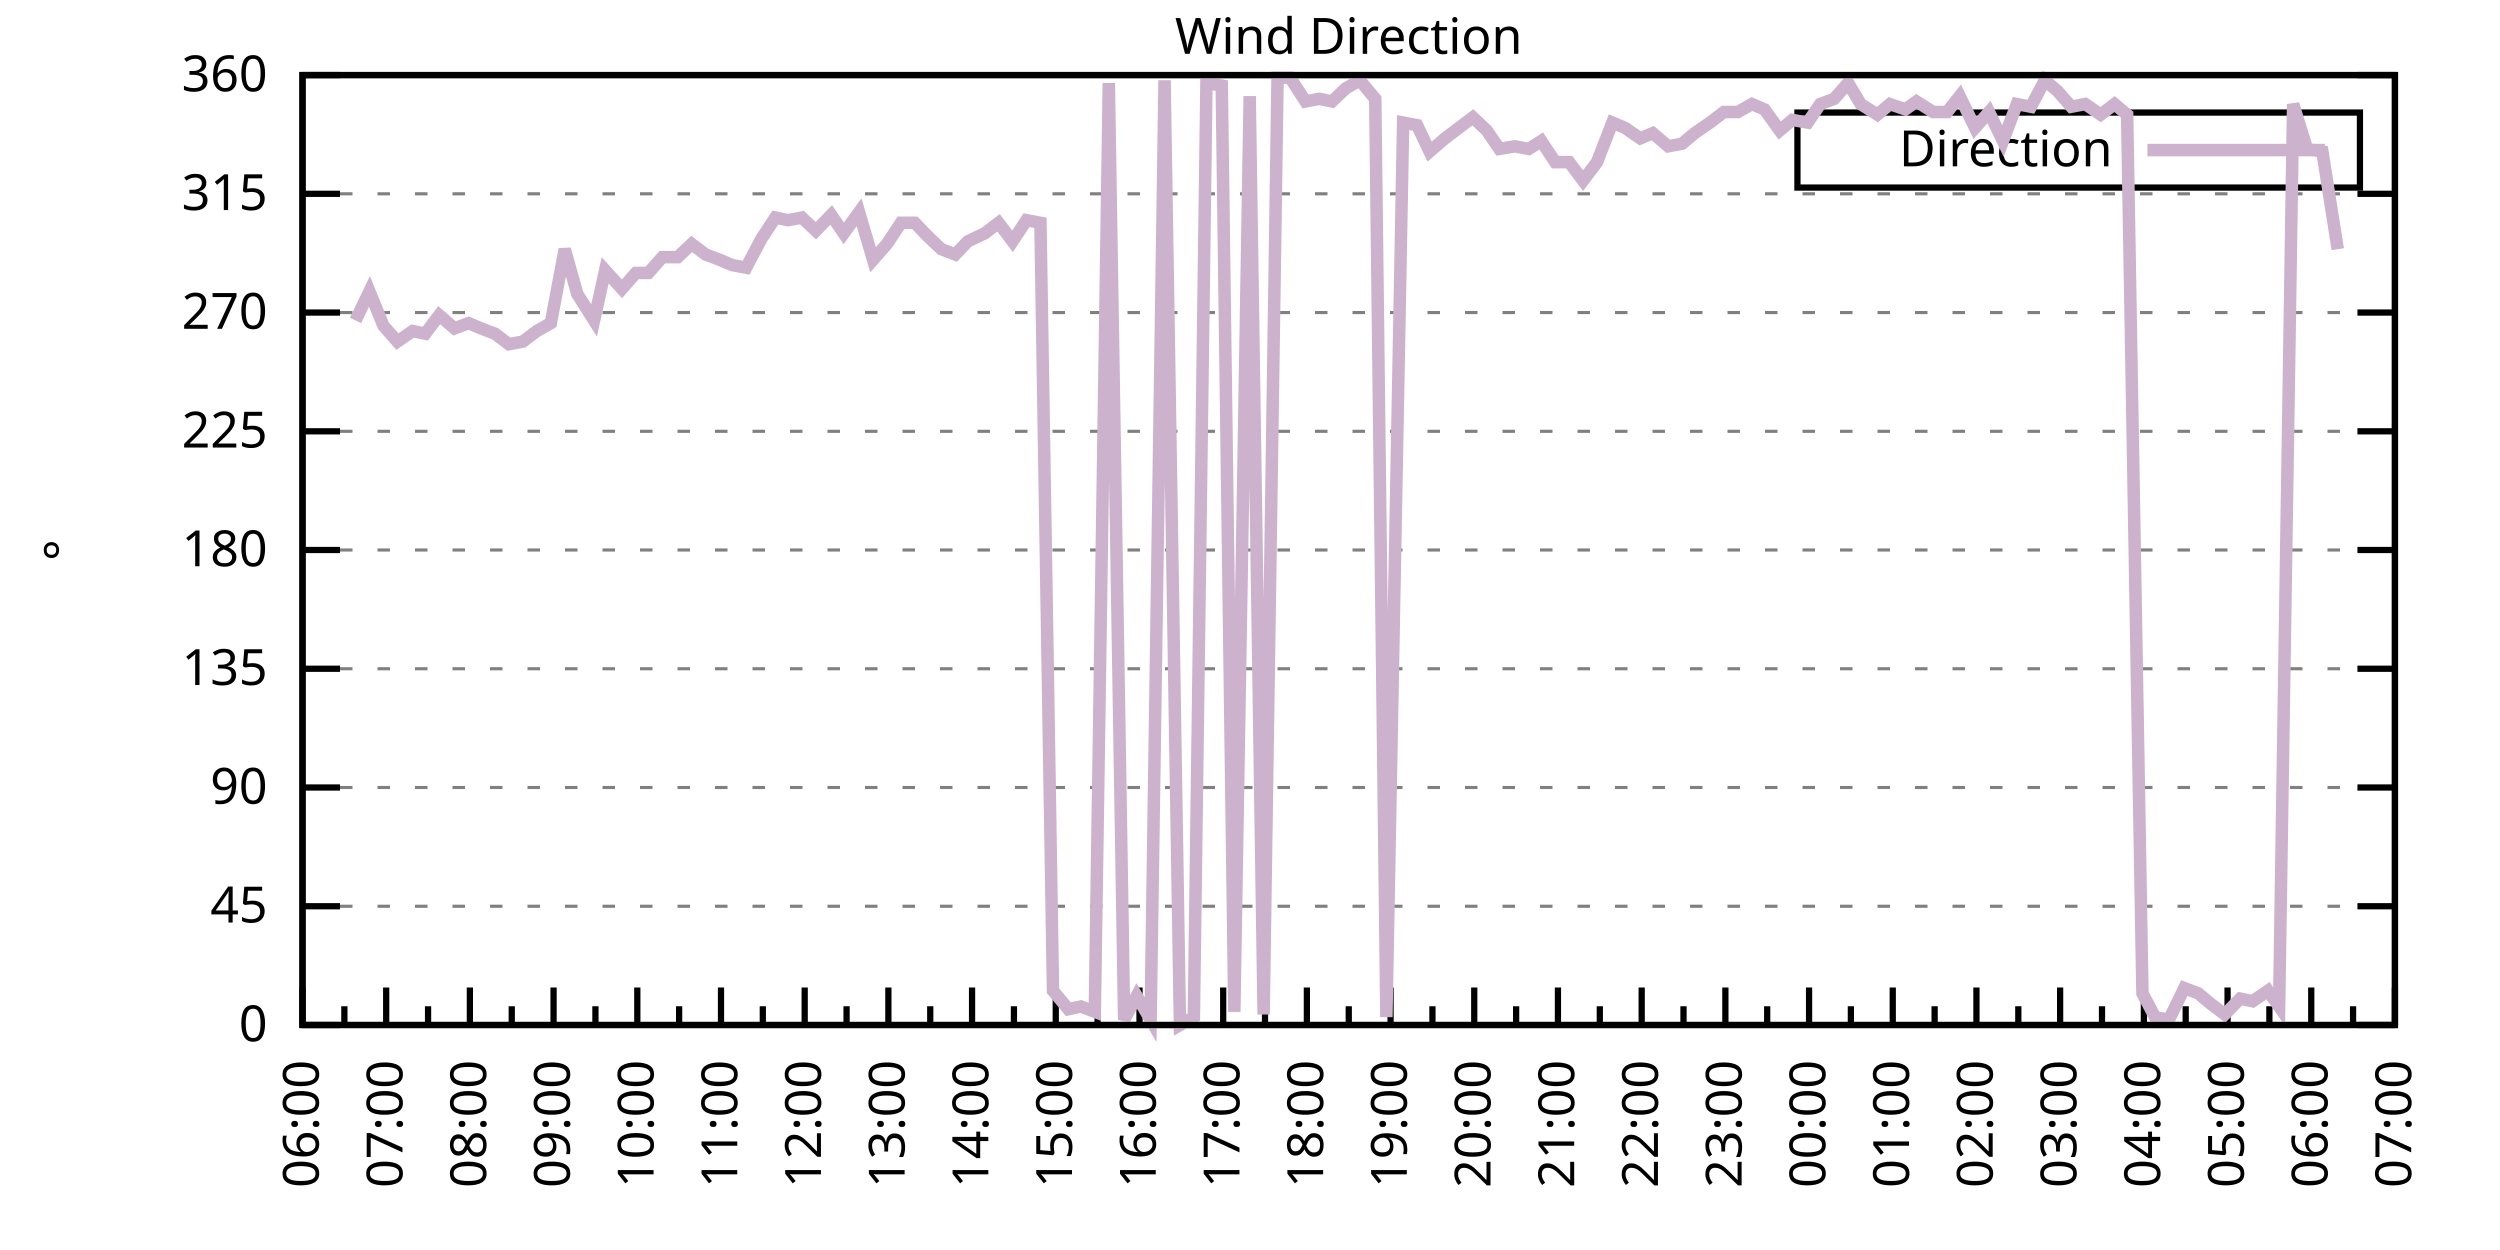
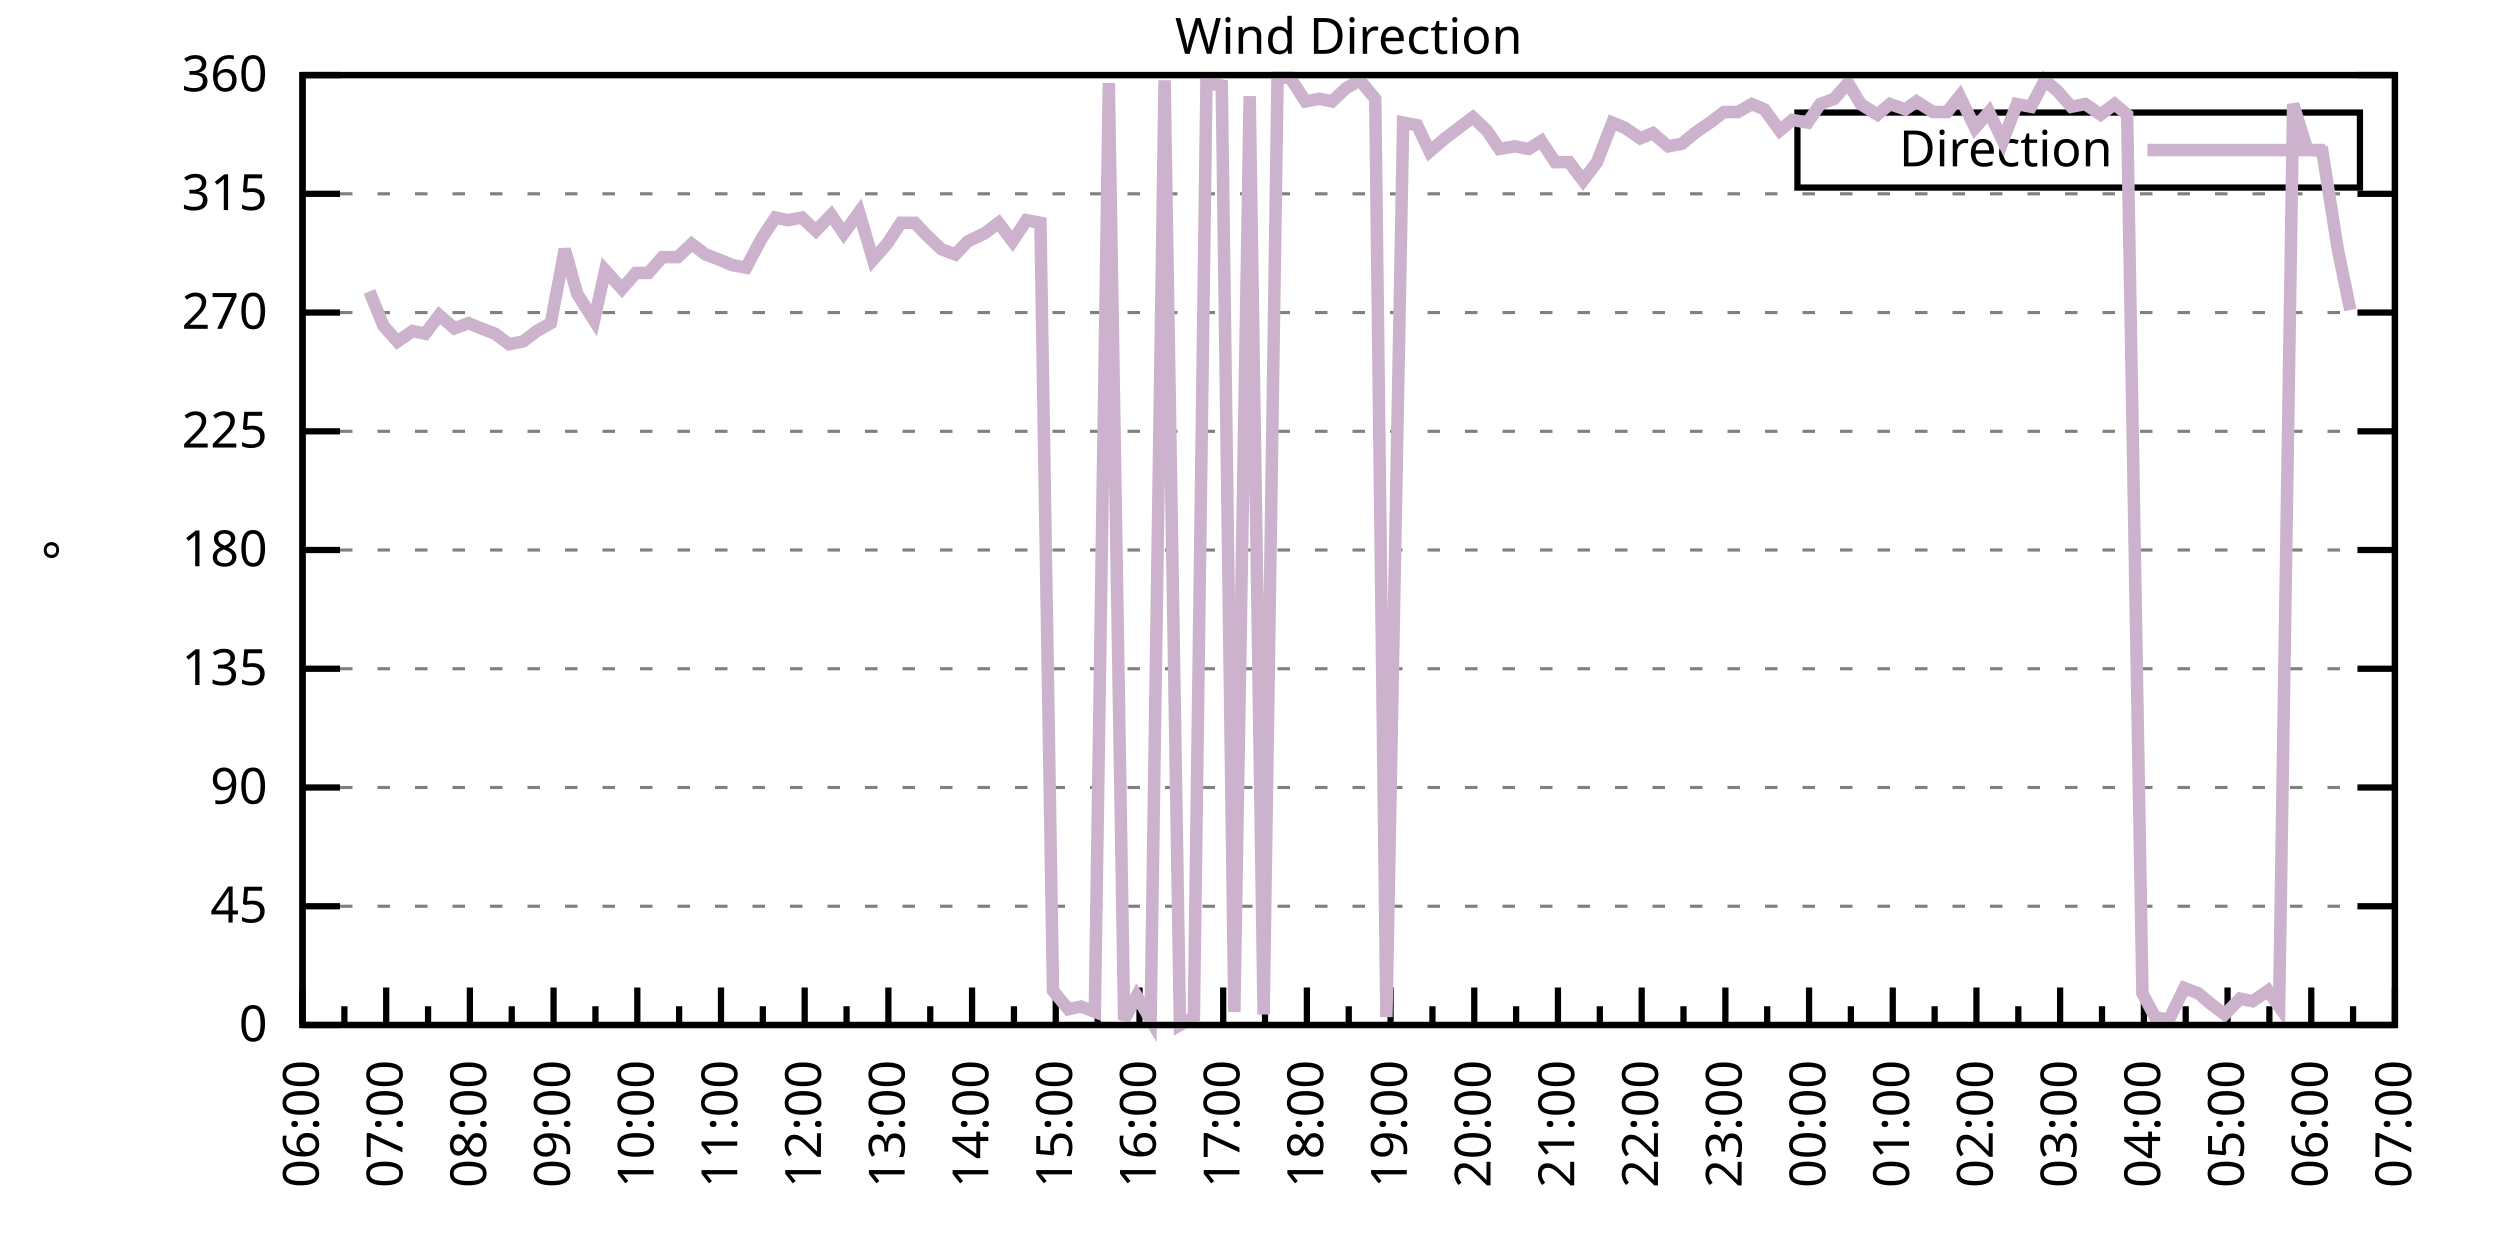
<svg xmlns="http://www.w3.org/2000/svg" xmlns:xlink="http://www.w3.org/1999/xlink" width="400" height="200" viewBox="0 0 400 200">
  <g id="gnuplot_canvas">
    <rect x="0" y="0" width="400" height="200" fill="none" />
    <defs>
      <circle id="gpDot" r="0.5" stroke-width="0.5" stroke="currentColor" />
      <path id="gpPt0" stroke-width="0.333" stroke="currentColor" d="M-1,0 h2 M0,-1 v2" />
      <path id="gpPt1" stroke-width="0.333" stroke="currentColor" d="M-1,-1 L1,1 M1,-1 L-1,1" />
      <path id="gpPt2" stroke-width="0.333" stroke="currentColor" d="M-1,0 L1,0 M0,-1 L0,1 M-1,-1 L1,1 M-1,1 L1,-1" />
      <rect id="gpPt3" stroke-width="0.333" stroke="currentColor" x="-1" y="-1" width="2" height="2" />
      <rect id="gpPt4" stroke-width="0.333" stroke="currentColor" fill="currentColor" x="-1" y="-1" width="2" height="2" />
      <circle id="gpPt5" stroke-width="0.333" stroke="currentColor" cx="0" cy="0" r="1" />
      <use xlink:href="#gpPt5" id="gpPt6" fill="currentColor" stroke="none" />
      <path id="gpPt7" stroke-width="0.333" stroke="currentColor" d="M0,-1.33 L-1.33,0.67 L1.33,0.67 z" />
      <use xlink:href="#gpPt7" id="gpPt8" fill="currentColor" stroke="none" />
      <use xlink:href="#gpPt7" id="gpPt9" stroke="currentColor" transform="rotate(180)" />
      <use xlink:href="#gpPt9" id="gpPt10" fill="currentColor" stroke="none" />
      <use xlink:href="#gpPt3" id="gpPt11" stroke="currentColor" transform="rotate(45)" />
      <use xlink:href="#gpPt11" id="gpPt12" fill="currentColor" stroke="none" />
      <path id="gpPt13" stroke-width="0.333" stroke="currentColor" d="M0,1.330 L1.265,0.411 L0.782,-1.067 L-0.782,-1.076 L-1.265,0.411 z" />
      <use xlink:href="#gpPt13" id="gpPt14" fill="currentColor" stroke="none" />
      <filter id="textbox" filterUnits="objectBoundingBox" x="0" y="0" height="1" width="1">
        <feFlood flood-color="white" flood-opacity="1" result="bgnd" />
        <feComposite in="SourceGraphic" in2="bgnd" operator="atop" />
      </filter>
      <filter id="greybox" filterUnits="objectBoundingBox" x="0" y="0" height="1" width="1">
        <feFlood flood-color="lightgrey" flood-opacity="1" result="grey" />
        <feComposite in="SourceGraphic" in2="grey" operator="atop" />
      </filter>
    </defs>
    <g fill="none" color="white" stroke="currentColor" stroke-width="1.00" stroke-linecap="butt" stroke-linejoin="miter">
</g>
    <g fill="none" color="black" stroke="currentColor" stroke-width="1.00" stroke-linecap="butt" stroke-linejoin="miter">
      <g stroke="none" shape-rendering="crispEdges">
        <polygon fill="rgb(255, 255, 255)" points="48.40,164.00 383.18,164.00 383.18,12.02 48.40,12.02 " />
      </g>
    </g>
    <g fill="none" color="black" stroke="currentColor" stroke-width="1.00" stroke-linecap="butt" stroke-linejoin="miter">
</g>
    <g fill="none" color="black" stroke="black" stroke-width="0.50" stroke-linecap="butt" stroke-linejoin="miter">
</g>
    <g fill="none" color="gray" stroke="currentColor" stroke-width="0.50" stroke-linecap="butt" stroke-linejoin="miter">
      <path stroke="gray" stroke-dasharray="2,4" class="gridline" d="M48.40,164.00 L383.19,164.00  " />
    </g>
    <g fill="none" color="gray" stroke="gray" stroke-width="1.00" stroke-linecap="butt" stroke-linejoin="miter">
</g>
    <g fill="none" color="black" stroke="currentColor" stroke-width="1.00" stroke-linecap="butt" stroke-linejoin="miter">
      <path stroke="black" d="M48.40,164.00 L54.40,164.00 M383.19,164.00 L377.19,164.00  " />
      <g transform="translate(42.80,166.60)" stroke="none" fill="black" font-family="Sans" font-size="8.00" text-anchor="end">
        <text>
          <tspan font-family="Sans"> 0</tspan>
        </text>
      </g>
    </g>
    <g fill="none" color="black" stroke="currentColor" stroke-width="1.00" stroke-linecap="butt" stroke-linejoin="miter">
</g>
    <g fill="none" color="black" stroke="black" stroke-width="0.50" stroke-linecap="butt" stroke-linejoin="miter">
</g>
    <g fill="none" color="gray" stroke="currentColor" stroke-width="0.50" stroke-linecap="butt" stroke-linejoin="miter">
      <path stroke="gray" stroke-dasharray="2,4" class="gridline" d="M48.40,145.00 L383.19,145.00  " />
    </g>
    <g fill="none" color="gray" stroke="gray" stroke-width="1.00" stroke-linecap="butt" stroke-linejoin="miter">
</g>
    <g fill="none" color="black" stroke="currentColor" stroke-width="1.00" stroke-linecap="butt" stroke-linejoin="miter">
      <path stroke="black" d="M48.40,145.00 L54.40,145.00 M383.19,145.00 L377.19,145.00  " />
      <g transform="translate(42.80,147.60)" stroke="none" fill="black" font-family="Sans" font-size="8.00" text-anchor="end">
        <text>
          <tspan font-family="Sans"> 45</tspan>
        </text>
      </g>
    </g>
    <g fill="none" color="black" stroke="currentColor" stroke-width="1.00" stroke-linecap="butt" stroke-linejoin="miter">
</g>
    <g fill="none" color="black" stroke="black" stroke-width="0.50" stroke-linecap="butt" stroke-linejoin="miter">
</g>
    <g fill="none" color="gray" stroke="currentColor" stroke-width="0.50" stroke-linecap="butt" stroke-linejoin="miter">
      <path stroke="gray" stroke-dasharray="2,4" class="gridline" d="M48.40,126.00 L383.19,126.00  " />
    </g>
    <g fill="none" color="gray" stroke="gray" stroke-width="1.00" stroke-linecap="butt" stroke-linejoin="miter">
</g>
    <g fill="none" color="black" stroke="currentColor" stroke-width="1.00" stroke-linecap="butt" stroke-linejoin="miter">
      <path stroke="black" d="M48.40,126.00 L54.40,126.00 M383.19,126.00 L377.19,126.00  " />
      <g transform="translate(42.80,128.60)" stroke="none" fill="black" font-family="Sans" font-size="8.00" text-anchor="end">
        <text>
          <tspan font-family="Sans"> 90</tspan>
        </text>
      </g>
    </g>
    <g fill="none" color="black" stroke="currentColor" stroke-width="1.00" stroke-linecap="butt" stroke-linejoin="miter">
</g>
    <g fill="none" color="black" stroke="black" stroke-width="0.50" stroke-linecap="butt" stroke-linejoin="miter">
</g>
    <g fill="none" color="gray" stroke="currentColor" stroke-width="0.50" stroke-linecap="butt" stroke-linejoin="miter">
      <path stroke="gray" stroke-dasharray="2,4" class="gridline" d="M48.40,107.00 L383.19,107.00  " />
    </g>
    <g fill="none" color="gray" stroke="gray" stroke-width="1.00" stroke-linecap="butt" stroke-linejoin="miter">
</g>
    <g fill="none" color="black" stroke="currentColor" stroke-width="1.00" stroke-linecap="butt" stroke-linejoin="miter">
      <path stroke="black" d="M48.40,107.00 L54.40,107.00 M383.19,107.00 L377.19,107.00  " />
      <g transform="translate(42.80,109.60)" stroke="none" fill="black" font-family="Sans" font-size="8.00" text-anchor="end">
        <text>
          <tspan font-family="Sans"> 135</tspan>
        </text>
      </g>
    </g>
    <g fill="none" color="black" stroke="currentColor" stroke-width="1.00" stroke-linecap="butt" stroke-linejoin="miter">
</g>
    <g fill="none" color="black" stroke="black" stroke-width="0.50" stroke-linecap="butt" stroke-linejoin="miter">
</g>
    <g fill="none" color="gray" stroke="currentColor" stroke-width="0.50" stroke-linecap="butt" stroke-linejoin="miter">
      <path stroke="gray" stroke-dasharray="2,4" class="gridline" d="M48.40,88.00 L383.19,88.00  " />
    </g>
    <g fill="none" color="gray" stroke="gray" stroke-width="1.00" stroke-linecap="butt" stroke-linejoin="miter">
</g>
    <g fill="none" color="black" stroke="currentColor" stroke-width="1.00" stroke-linecap="butt" stroke-linejoin="miter">
      <path stroke="black" d="M48.40,88.00 L54.40,88.00 M383.19,88.00 L377.19,88.00  " />
      <g transform="translate(42.80,90.60)" stroke="none" fill="black" font-family="Sans" font-size="8.00" text-anchor="end">
        <text>
          <tspan font-family="Sans"> 180</tspan>
        </text>
      </g>
    </g>
    <g fill="none" color="black" stroke="currentColor" stroke-width="1.00" stroke-linecap="butt" stroke-linejoin="miter">
</g>
    <g fill="none" color="black" stroke="black" stroke-width="0.50" stroke-linecap="butt" stroke-linejoin="miter">
</g>
    <g fill="none" color="gray" stroke="currentColor" stroke-width="0.50" stroke-linecap="butt" stroke-linejoin="miter">
      <path stroke="gray" stroke-dasharray="2,4" class="gridline" d="M48.40,69.01 L383.19,69.01  " />
    </g>
    <g fill="none" color="gray" stroke="gray" stroke-width="1.00" stroke-linecap="butt" stroke-linejoin="miter">
</g>
    <g fill="none" color="black" stroke="currentColor" stroke-width="1.00" stroke-linecap="butt" stroke-linejoin="miter">
      <path stroke="black" d="M48.40,69.01 L54.40,69.01 M383.19,69.01 L377.19,69.01  " />
      <g transform="translate(42.80,71.61)" stroke="none" fill="black" font-family="Sans" font-size="8.00" text-anchor="end">
        <text>
          <tspan font-family="Sans"> 225</tspan>
        </text>
      </g>
    </g>
    <g fill="none" color="black" stroke="currentColor" stroke-width="1.00" stroke-linecap="butt" stroke-linejoin="miter">
</g>
    <g fill="none" color="black" stroke="black" stroke-width="0.50" stroke-linecap="butt" stroke-linejoin="miter">
</g>
    <g fill="none" color="gray" stroke="currentColor" stroke-width="0.50" stroke-linecap="butt" stroke-linejoin="miter">
      <path stroke="gray" stroke-dasharray="2,4" class="gridline" d="M48.40,50.01 L383.19,50.01  " />
    </g>
    <g fill="none" color="gray" stroke="gray" stroke-width="1.00" stroke-linecap="butt" stroke-linejoin="miter">
</g>
    <g fill="none" color="black" stroke="currentColor" stroke-width="1.00" stroke-linecap="butt" stroke-linejoin="miter">
      <path stroke="black" d="M48.40,50.01 L54.40,50.01 M383.19,50.01 L377.19,50.01  " />
      <g transform="translate(42.80,52.61)" stroke="none" fill="black" font-family="Sans" font-size="8.00" text-anchor="end">
        <text>
          <tspan font-family="Sans"> 270</tspan>
        </text>
      </g>
    </g>
    <g fill="none" color="black" stroke="currentColor" stroke-width="1.00" stroke-linecap="butt" stroke-linejoin="miter">
</g>
    <g fill="none" color="black" stroke="black" stroke-width="0.50" stroke-linecap="butt" stroke-linejoin="miter">
</g>
    <g fill="none" color="gray" stroke="currentColor" stroke-width="0.50" stroke-linecap="butt" stroke-linejoin="miter">
      <path stroke="gray" stroke-dasharray="2,4" class="gridline" d="M48.40,31.01 L383.19,31.01  " />
    </g>
    <g fill="none" color="gray" stroke="gray" stroke-width="1.00" stroke-linecap="butt" stroke-linejoin="miter">
</g>
    <g fill="none" color="black" stroke="currentColor" stroke-width="1.00" stroke-linecap="butt" stroke-linejoin="miter">
      <path stroke="black" d="M48.40,31.01 L54.40,31.01 M383.19,31.01 L377.19,31.01  " />
      <g transform="translate(42.80,33.61)" stroke="none" fill="black" font-family="Sans" font-size="8.00" text-anchor="end">
        <text>
          <tspan font-family="Sans"> 315</tspan>
        </text>
      </g>
    </g>
    <g fill="none" color="black" stroke="currentColor" stroke-width="1.00" stroke-linecap="butt" stroke-linejoin="miter">
</g>
    <g fill="none" color="black" stroke="black" stroke-width="0.50" stroke-linecap="butt" stroke-linejoin="miter">
</g>
    <g fill="none" color="gray" stroke="currentColor" stroke-width="0.50" stroke-linecap="butt" stroke-linejoin="miter">
      <path stroke="gray" stroke-dasharray="2,4" class="gridline" d="M48.40,12.01 L383.19,12.01  " />
    </g>
    <g fill="none" color="gray" stroke="gray" stroke-width="1.00" stroke-linecap="butt" stroke-linejoin="miter">
</g>
    <g fill="none" color="black" stroke="currentColor" stroke-width="1.00" stroke-linecap="butt" stroke-linejoin="miter">
      <path stroke="black" d="M48.40,12.01 L54.40,12.01 M383.19,12.01 L377.19,12.01  " />
      <g transform="translate(42.80,14.61)" stroke="none" fill="black" font-family="Sans" font-size="8.00" text-anchor="end">
        <text>
          <tspan font-family="Sans"> 360</tspan>
        </text>
      </g>
    </g>
    <g fill="none" color="black" stroke="currentColor" stroke-width="1.00" stroke-linecap="butt" stroke-linejoin="miter">
      <path stroke="black" d="M48.40,164.00 L48.40,158.00  " />
      <g transform="translate(51.00,169.60) rotate(270)" stroke="none" fill="black" font-family="Sans" font-size="8.00" text-anchor="end">
        <text>
          <tspan font-family="Sans">06:00</tspan>
        </text>
      </g>
    </g>
    <g fill="none" color="black" stroke="currentColor" stroke-width="1.00" stroke-linecap="butt" stroke-linejoin="miter">
      <path stroke="black" d="M55.10,164.00 L55.10,161.00 M61.79,164.00 L61.79,158.00  " />
      <g transform="translate(64.39,169.60) rotate(270)" stroke="none" fill="black" font-family="Sans" font-size="8.00" text-anchor="end">
        <text>
          <tspan font-family="Sans">07:00</tspan>
        </text>
      </g>
    </g>
    <g fill="none" color="black" stroke="currentColor" stroke-width="1.00" stroke-linecap="butt" stroke-linejoin="miter">
      <path stroke="black" d="M68.49,164.00 L68.49,161.00 M75.18,164.00 L75.18,158.00  " />
      <g transform="translate(77.78,169.60) rotate(270)" stroke="none" fill="black" font-family="Sans" font-size="8.00" text-anchor="end">
        <text>
          <tspan font-family="Sans">08:00</tspan>
        </text>
      </g>
    </g>
    <g fill="none" color="black" stroke="currentColor" stroke-width="1.00" stroke-linecap="butt" stroke-linejoin="miter">
      <path stroke="black" d="M81.88,164.00 L81.88,161.00 M88.57,164.00 L88.57,158.00  " />
      <g transform="translate(91.17,169.60) rotate(270)" stroke="none" fill="black" font-family="Sans" font-size="8.00" text-anchor="end">
        <text>
          <tspan font-family="Sans">09:00</tspan>
        </text>
      </g>
    </g>
    <g fill="none" color="black" stroke="currentColor" stroke-width="1.00" stroke-linecap="butt" stroke-linejoin="miter">
      <path stroke="black" d="M95.27,164.00 L95.27,161.00 M101.97,164.00 L101.97,158.00  " />
      <g transform="translate(104.57,169.60) rotate(270)" stroke="none" fill="black" font-family="Sans" font-size="8.00" text-anchor="end">
        <text>
          <tspan font-family="Sans">10:00</tspan>
        </text>
      </g>
    </g>
    <g fill="none" color="black" stroke="currentColor" stroke-width="1.00" stroke-linecap="butt" stroke-linejoin="miter">
      <path stroke="black" d="M108.66,164.00 L108.66,161.00 M115.36,164.00 L115.36,158.00  " />
      <g transform="translate(117.96,169.60) rotate(270)" stroke="none" fill="black" font-family="Sans" font-size="8.00" text-anchor="end">
        <text>
          <tspan font-family="Sans">11:00</tspan>
        </text>
      </g>
    </g>
    <g fill="none" color="black" stroke="currentColor" stroke-width="1.00" stroke-linecap="butt" stroke-linejoin="miter">
      <path stroke="black" d="M122.05,164.00 L122.05,161.00 M128.75,164.00 L128.75,158.00  " />
      <g transform="translate(131.35,169.60) rotate(270)" stroke="none" fill="black" font-family="Sans" font-size="8.00" text-anchor="end">
        <text>
          <tspan font-family="Sans">12:00</tspan>
        </text>
      </g>
    </g>
    <g fill="none" color="black" stroke="currentColor" stroke-width="1.00" stroke-linecap="butt" stroke-linejoin="miter">
      <path stroke="black" d="M135.45,164.00 L135.45,161.00 M142.14,164.00 L142.14,158.00  " />
      <g transform="translate(144.74,169.60) rotate(270)" stroke="none" fill="black" font-family="Sans" font-size="8.00" text-anchor="end">
        <text>
          <tspan font-family="Sans">13:00</tspan>
        </text>
      </g>
    </g>
    <g fill="none" color="black" stroke="currentColor" stroke-width="1.00" stroke-linecap="butt" stroke-linejoin="miter">
      <path stroke="black" d="M148.84,164.00 L148.84,161.00 M155.53,164.00 L155.53,158.00  " />
      <g transform="translate(158.13,169.60) rotate(270)" stroke="none" fill="black" font-family="Sans" font-size="8.00" text-anchor="end">
        <text>
          <tspan font-family="Sans">14:00</tspan>
        </text>
      </g>
    </g>
    <g fill="none" color="black" stroke="currentColor" stroke-width="1.00" stroke-linecap="butt" stroke-linejoin="miter">
      <path stroke="black" d="M162.23,164.00 L162.23,161.00 M168.92,164.00 L168.92,158.00  " />
      <g transform="translate(171.52,169.60) rotate(270)" stroke="none" fill="black" font-family="Sans" font-size="8.00" text-anchor="end">
        <text>
          <tspan font-family="Sans">15:00</tspan>
        </text>
      </g>
    </g>
    <g fill="none" color="black" stroke="currentColor" stroke-width="1.00" stroke-linecap="butt" stroke-linejoin="miter">
      <path stroke="black" d="M175.62,164.00 L175.62,161.00 M182.32,164.00 L182.32,158.00  " />
      <g transform="translate(184.92,169.60) rotate(270)" stroke="none" fill="black" font-family="Sans" font-size="8.00" text-anchor="end">
        <text>
          <tspan font-family="Sans">16:00</tspan>
        </text>
      </g>
    </g>
    <g fill="none" color="black" stroke="currentColor" stroke-width="1.00" stroke-linecap="butt" stroke-linejoin="miter">
      <path stroke="black" d="M189.01,164.00 L189.01,161.00 M195.71,164.00 L195.71,158.00  " />
      <g transform="translate(198.31,169.60) rotate(270)" stroke="none" fill="black" font-family="Sans" font-size="8.00" text-anchor="end">
        <text>
          <tspan font-family="Sans">17:00</tspan>
        </text>
      </g>
    </g>
    <g fill="none" color="black" stroke="currentColor" stroke-width="1.00" stroke-linecap="butt" stroke-linejoin="miter">
      <path stroke="black" d="M202.40,164.00 L202.40,161.00 M209.10,164.00 L209.10,158.00  " />
      <g transform="translate(211.70,169.60) rotate(270)" stroke="none" fill="black" font-family="Sans" font-size="8.00" text-anchor="end">
        <text>
          <tspan font-family="Sans">18:00</tspan>
        </text>
      </g>
    </g>
    <g fill="none" color="black" stroke="currentColor" stroke-width="1.00" stroke-linecap="butt" stroke-linejoin="miter">
      <path stroke="black" d="M215.80,164.00 L215.80,161.00 M222.49,164.00 L222.49,158.00  " />
      <g transform="translate(225.09,169.60) rotate(270)" stroke="none" fill="black" font-family="Sans" font-size="8.00" text-anchor="end">
        <text>
          <tspan font-family="Sans">19:00</tspan>
        </text>
      </g>
    </g>
    <g fill="none" color="black" stroke="currentColor" stroke-width="1.00" stroke-linecap="butt" stroke-linejoin="miter">
      <path stroke="black" d="M229.19,164.00 L229.19,161.00 M235.88,164.00 L235.88,158.00  " />
      <g transform="translate(238.48,169.60) rotate(270)" stroke="none" fill="black" font-family="Sans" font-size="8.00" text-anchor="end">
        <text>
          <tspan font-family="Sans">20:00</tspan>
        </text>
      </g>
    </g>
    <g fill="none" color="black" stroke="currentColor" stroke-width="1.00" stroke-linecap="butt" stroke-linejoin="miter">
      <path stroke="black" d="M242.58,164.00 L242.58,161.00 M249.27,164.00 L249.27,158.00  " />
      <g transform="translate(251.87,169.60) rotate(270)" stroke="none" fill="black" font-family="Sans" font-size="8.00" text-anchor="end">
        <text>
          <tspan font-family="Sans">21:00</tspan>
        </text>
      </g>
    </g>
    <g fill="none" color="black" stroke="currentColor" stroke-width="1.00" stroke-linecap="butt" stroke-linejoin="miter">
      <path stroke="black" d="M255.97,164.00 L255.97,161.00 M262.67,164.00 L262.67,158.00  " />
      <g transform="translate(265.27,169.60) rotate(270)" stroke="none" fill="black" font-family="Sans" font-size="8.00" text-anchor="end">
        <text>
          <tspan font-family="Sans">22:00</tspan>
        </text>
      </g>
    </g>
    <g fill="none" color="black" stroke="currentColor" stroke-width="1.00" stroke-linecap="butt" stroke-linejoin="miter">
      <path stroke="black" d="M269.36,164.00 L269.36,161.00 M276.06,164.00 L276.06,158.00  " />
      <g transform="translate(278.66,169.60) rotate(270)" stroke="none" fill="black" font-family="Sans" font-size="8.00" text-anchor="end">
        <text>
          <tspan font-family="Sans">23:00</tspan>
        </text>
      </g>
    </g>
    <g fill="none" color="black" stroke="currentColor" stroke-width="1.00" stroke-linecap="butt" stroke-linejoin="miter">
      <path stroke="black" d="M282.75,164.00 L282.75,161.00 M289.45,164.00 L289.45,158.00  " />
      <g transform="translate(292.05,169.60) rotate(270)" stroke="none" fill="black" font-family="Sans" font-size="8.00" text-anchor="end">
        <text>
          <tspan font-family="Sans">00:00</tspan>
        </text>
      </g>
    </g>
    <g fill="none" color="black" stroke="currentColor" stroke-width="1.00" stroke-linecap="butt" stroke-linejoin="miter">
      <path stroke="black" d="M296.14,164.00 L296.14,161.00 M302.84,164.00 L302.84,158.00  " />
      <g transform="translate(305.44,169.60) rotate(270)" stroke="none" fill="black" font-family="Sans" font-size="8.00" text-anchor="end">
        <text>
          <tspan font-family="Sans">01:00</tspan>
        </text>
      </g>
    </g>
    <g fill="none" color="black" stroke="currentColor" stroke-width="1.00" stroke-linecap="butt" stroke-linejoin="miter">
      <path stroke="black" d="M309.54,164.00 L309.54,161.00 M316.23,164.00 L316.23,158.00  " />
      <g transform="translate(318.83,169.60) rotate(270)" stroke="none" fill="black" font-family="Sans" font-size="8.00" text-anchor="end">
        <text>
          <tspan font-family="Sans">02:00</tspan>
        </text>
      </g>
    </g>
    <g fill="none" color="black" stroke="currentColor" stroke-width="1.00" stroke-linecap="butt" stroke-linejoin="miter">
      <path stroke="black" d="M322.93,164.00 L322.93,161.00 M329.62,164.00 L329.62,158.00  " />
      <g transform="translate(332.22,169.60) rotate(270)" stroke="none" fill="black" font-family="Sans" font-size="8.00" text-anchor="end">
        <text>
          <tspan font-family="Sans">03:00</tspan>
        </text>
      </g>
    </g>
    <g fill="none" color="black" stroke="currentColor" stroke-width="1.00" stroke-linecap="butt" stroke-linejoin="miter">
      <path stroke="black" d="M336.32,164.00 L336.32,161.00 M343.02,164.00 L343.02,158.00  " />
      <g transform="translate(345.62,169.60) rotate(270)" stroke="none" fill="black" font-family="Sans" font-size="8.00" text-anchor="end">
        <text>
          <tspan font-family="Sans">04:00</tspan>
        </text>
      </g>
    </g>
    <g fill="none" color="black" stroke="currentColor" stroke-width="1.00" stroke-linecap="butt" stroke-linejoin="miter">
      <path stroke="black" d="M349.71,164.00 L349.71,161.00 M356.41,164.00 L356.41,158.00  " />
      <g transform="translate(359.01,169.60) rotate(270)" stroke="none" fill="black" font-family="Sans" font-size="8.00" text-anchor="end">
        <text>
          <tspan font-family="Sans">05:00</tspan>
        </text>
      </g>
    </g>
    <g fill="none" color="black" stroke="currentColor" stroke-width="1.00" stroke-linecap="butt" stroke-linejoin="miter">
      <path stroke="black" d="M363.10,164.00 L363.10,161.00 M369.80,164.00 L369.80,158.00  " />
      <g transform="translate(372.40,169.60) rotate(270)" stroke="none" fill="black" font-family="Sans" font-size="8.00" text-anchor="end">
        <text>
          <tspan font-family="Sans">06:00</tspan>
        </text>
      </g>
    </g>
    <g fill="none" color="black" stroke="currentColor" stroke-width="1.00" stroke-linecap="butt" stroke-linejoin="miter">
      <path stroke="black" d="M376.49,164.00 L376.49,161.00 M383.19,164.00 L383.19,158.00  " />
      <g transform="translate(385.79,169.60) rotate(270)" stroke="none" fill="black" font-family="Sans" font-size="8.00" text-anchor="end">
        <text>
          <tspan font-family="Sans">07:00</tspan>
        </text>
      </g>
    </g>
    <g fill="none" color="black" stroke="currentColor" stroke-width="1.00" stroke-linecap="butt" stroke-linejoin="miter">
</g>
    <g fill="none" color="black" stroke="currentColor" stroke-width="1.00" stroke-linecap="butt" stroke-linejoin="miter">
      <path stroke="black" d="M48.40,12.01 L48.40,164.00 L383.19,164.00 L383.19,12.01 L48.40,12.01 Z  " />
    </g>
    <g fill="none" color="black" stroke="currentColor" stroke-width="1.00" stroke-linecap="butt" stroke-linejoin="miter">
      <g transform="translate(12.80,88.01) rotate(270)" stroke="none" fill="black" font-family="Sans" font-size="8.00" text-anchor="middle">
        <text>
          <tspan font-family="Sans">°</tspan>
        </text>
      </g>
    </g>
    <g fill="none" color="black" stroke="currentColor" stroke-width="1.00" stroke-linecap="butt" stroke-linejoin="miter">
</g>
    <g fill="none" color="black" stroke="currentColor" stroke-width="1.00" stroke-linecap="butt" stroke-linejoin="miter">
      <path stroke="black" d="M287.59,30.01 L287.59,18.01 L377.59,18.01 L377.59,30.01 L287.59,30.01 Z  " />
    </g>
    <g id="Wind_direction_plot_1">
      <g fill="none" color="white" stroke="black" stroke-width="2.00" stroke-linecap="butt" stroke-linejoin="miter">
</g>
      <g fill="none" color="black" stroke="currentColor" stroke-width="2.00" stroke-linecap="butt" stroke-linejoin="miter">
        <g transform="translate(337.99,26.61)" stroke="none" fill="black" font-family="Sans" font-size="8.00" text-anchor="end">
          <text>
            <tspan font-family="Sans">Direction</tspan>
          </text>
        </g>
      </g>
      <g fill="none" color="black" stroke="currentColor" stroke-width="2.00" stroke-linecap="butt" stroke-linejoin="miter">
-         <path stroke="rgb(204, 178, 204)" d="M343.59,24.01 L371.99,24.01 M56.88,51.27 L59.11,46.63 L61.35,52.12 L63.58,54.65 L66.03,52.96 L68.04,53.39   L70.27,50.43 L72.73,52.54 L74.96,51.70 L76.97,52.54 L79.20,53.39 L81.43,55.07 L83.66,54.65 L85.90,52.96   L88.13,51.70 L90.36,39.87 L92.37,47.05 L95.05,51.27 L96.83,43.25 L99.51,46.21 L101.74,43.67 L103.75,43.67   L105.98,41.14 L108.44,41.14 L110.67,39.03 L112.90,40.72 L115.13,41.56 L117.14,42.41 L119.38,42.83 L121.83,38.19   L124.06,34.81 L126.07,35.23 L128.30,34.81 L130.54,36.92 L132.99,34.39 L135.00,37.34 L137.45,33.96 L139.69,41.56   L141.92,39.03 L144.15,35.65 L146.38,35.65 L148.39,37.76 L150.62,39.87 L152.85,40.72 L154.86,38.61 L157.54,37.34   L159.77,35.65 L162.01,38.61 L164.24,35.23 L166.47,35.65 L168.48,158.51 L170.93,161.47 L172.94,161.04 L175.17,161.89   L177.41,13.28 L179.86,163.16 L181.87,159.36 L184.10,163.16 L186.33,12.85 L188.79,164.00 L191.02,162.73 L193.03,13.28   L195.48,13.70 L197.49,161.89 L199.95,15.39 L202.18,162.31 L204.41,12.43 L206.42,12.43 L208.88,16.23 L211.11,15.81   L213.12,16.23 L215.35,14.12 L217.58,12.85 L220.04,15.81 L221.82,162.73 L224.50,19.61 L226.73,20.03 L228.74,24.25   L231.20,22.14 L233.43,20.45 L235.66,18.77 L237.89,20.88 L239.90,23.83 L242.36,23.41 L244.59,23.83 L246.60,22.56   L248.83,25.94 L251.06,25.94 L253.29,28.90 L255.52,25.94 L257.98,19.61 L259.99,20.45 L262.44,22.14 L264.45,21.30   L266.91,23.41 L269.14,22.99 L271.15,21.30 L273.60,19.61 L275.83,17.92 L278.07,17.92 L280.30,16.65 L282.31,17.50   L284.76,20.88 L286.77,19.19 L289.23,19.61 L291.23,16.65 L293.47,15.81 L295.70,13.28 L297.71,16.65 L300.39,18.34   L302.39,16.65 L304.85,17.50 L306.63,16.23 L309.31,17.92 L311.54,17.92 L313.55,15.39 L316.01,20.45 L318.24,17.92   L320.47,22.56 L322.70,16.65 L324.94,17.08 L327.17,12.85 L329.18,14.54 L331.41,17.08 L333.64,16.65 L336.10,18.34   L338.33,16.65 L340.34,18.34 L342.79,158.93 L344.80,162.73 L347.03,163.16 L349.49,158.09 L351.72,158.93 L353.73,160.62   L355.96,162.31 L358.42,159.78 L360.42,160.20 L362.88,158.51 L364.66,161.04 L366.90,16.65 L369.13,23.83 L371.58,24.25   L374.04,39.87  " />
+         <path stroke="rgb(204, 178, 204)" d="M343.59,24.01 L371.99,24.01 M59.11,46.63 L61.35,52.12 L63.58,54.65 L66.03,52.96 L68.04,53.39 L70.27,50.43   L72.73,52.54 L74.96,51.70 L76.97,52.54 L79.20,53.39 L81.43,55.07 L83.66,54.65 L85.90,52.96 L88.13,51.70   L90.36,39.87 L92.37,47.05 L95.05,51.27 L96.83,43.25 L99.51,46.21 L101.74,43.67 L103.75,43.67 L105.98,41.14   L108.44,41.14 L110.67,39.03 L112.90,40.72 L115.13,41.56 L117.14,42.41 L119.38,42.83 L121.83,38.19 L124.06,34.81   L126.07,35.23 L128.30,34.81 L130.54,36.92 L132.99,34.39 L135.00,37.34 L137.45,33.96 L139.69,41.56 L141.92,39.03   L144.15,35.65 L146.38,35.65 L148.39,37.76 L150.62,39.87 L152.85,40.72 L154.86,38.61 L157.54,37.34 L159.77,35.65   L162.01,38.61 L164.24,35.23 L166.47,35.65 L168.48,158.51 L170.93,161.47 L172.94,161.04 L175.17,161.89 L177.41,13.28   L179.86,163.16 L181.87,159.36 L184.10,163.16 L186.33,12.85 L188.79,164.00 L191.02,162.73 L193.03,13.28 L195.48,13.70   L197.49,161.89 L199.95,15.39 L202.18,162.31 L204.41,12.43 L206.42,12.43 L208.88,16.23 L211.11,15.81 L213.12,16.23   L215.35,14.12 L217.58,12.85 L220.04,15.81 L221.82,162.73 L224.50,19.61 L226.73,20.03 L228.74,24.25 L231.20,22.14   L233.43,20.45 L235.66,18.77 L237.89,20.88 L239.90,23.83 L242.36,23.41 L244.59,23.83 L246.60,22.56 L248.83,25.94   L251.06,25.94 L253.29,28.90 L255.52,25.94 L257.98,19.61 L259.99,20.45 L262.44,22.14 L264.45,21.30 L266.91,23.41   L269.14,22.99 L271.15,21.30 L273.60,19.61 L275.83,17.92 L278.07,17.92 L280.30,16.65 L282.31,17.50 L284.76,20.88   L286.77,19.19 L289.23,19.61 L291.23,16.65 L293.47,15.81 L295.70,13.28 L297.71,16.65 L300.39,18.34 L302.39,16.65   L304.85,17.50 L306.63,16.23 L309.31,17.92 L311.54,17.92 L313.55,15.39 L316.01,20.45 L318.24,17.92 L320.47,22.56   L322.70,16.65 L324.94,17.08 L327.17,12.85 L329.18,14.54 L331.41,17.08 L333.64,16.65 L336.10,18.34 L338.33,16.65   L340.34,18.34 L342.79,158.93 L344.80,162.73 L347.03,163.16 L349.49,158.09 L351.72,158.93 L353.73,160.62 L355.96,162.31   L358.42,159.78 L360.42,160.20 L362.88,158.51 L364.66,161.04 L366.90,16.65 L369.13,23.83 L371.58,24.25 L374.04,39.87   L376.05,49.59  " />
      </g>
    </g>
    <g fill="none" color="black" stroke="currentColor" stroke-width="2.00" stroke-linecap="butt" stroke-linejoin="miter">
</g>
    <g fill="none" color="black" stroke="black" stroke-width="1.00" stroke-linecap="butt" stroke-linejoin="miter">
</g>
    <g fill="none" color="black" stroke="currentColor" stroke-width="1.00" stroke-linecap="butt" stroke-linejoin="miter">
      <path stroke="black" d="M48.40,12.01 L48.40,164.00 L383.19,164.00 L383.19,12.01 L48.40,12.01 Z  " />
    </g>
    <g fill="none" color="black" stroke="currentColor" stroke-width="1.00" stroke-linecap="butt" stroke-linejoin="miter">
      <g transform="translate(215.79,8.61)" stroke="none" fill="black" font-family="Sans" font-size="8.00" text-anchor="middle">
        <text>
          <tspan font-family="Sans">Wind Direction</tspan>
        </text>
      </g>
    </g>
    <g fill="none" color="black" stroke="currentColor" stroke-width="1.00" stroke-linecap="butt" stroke-linejoin="miter">
</g>
  </g>
</svg>
